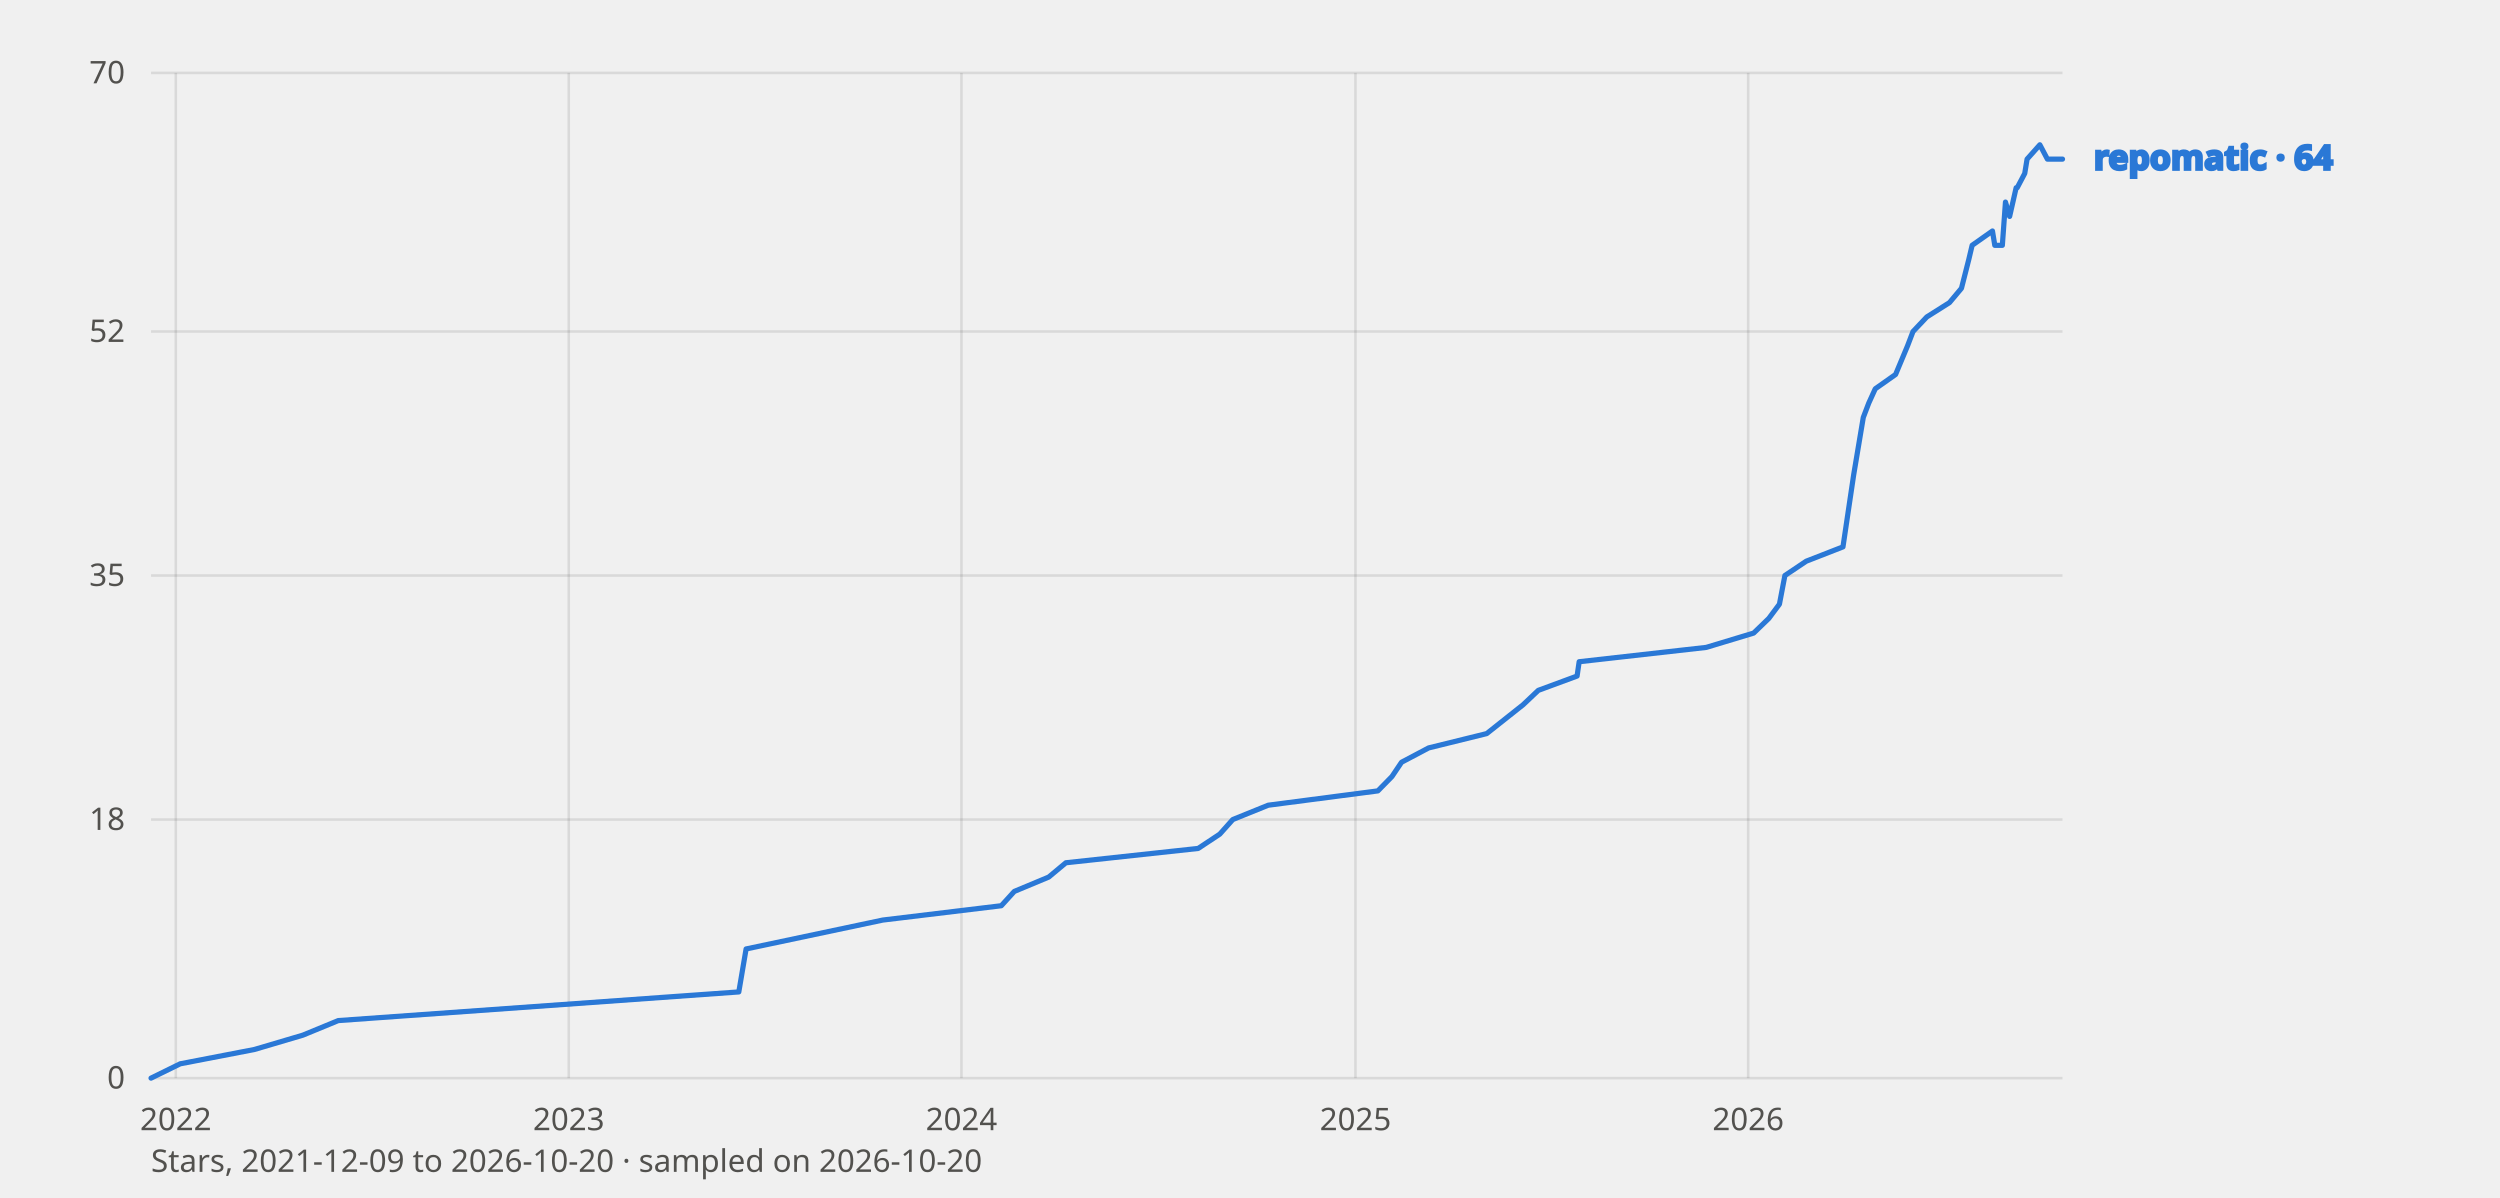
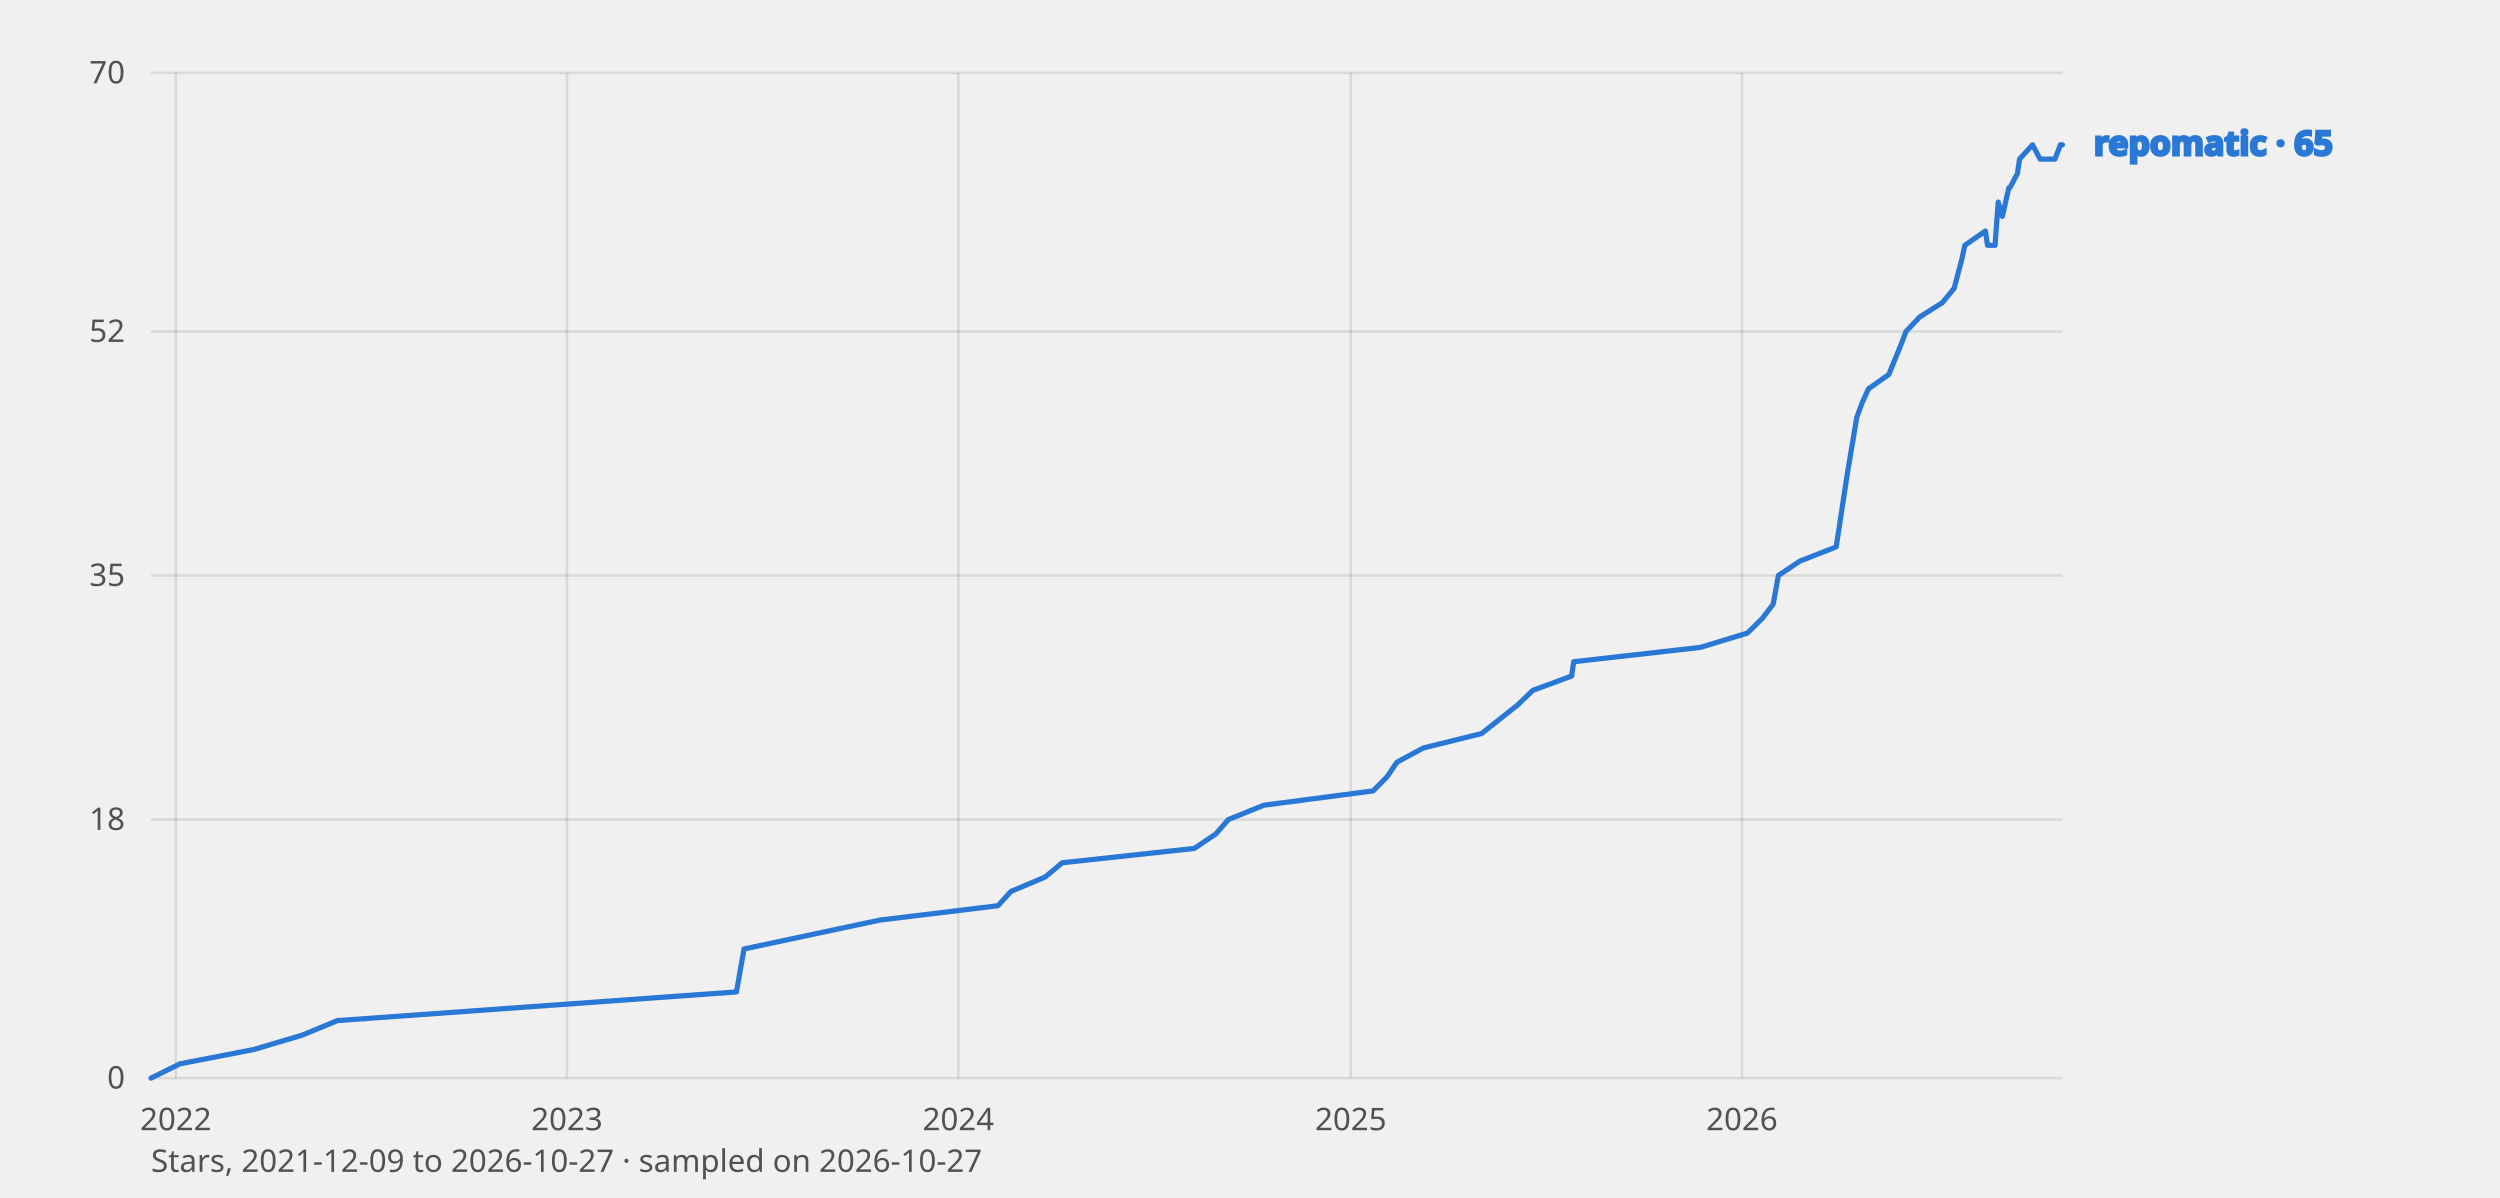
<svg xmlns="http://www.w3.org/2000/svg" viewBox="0 0 960 460" width="960" height="460" font-family="system-ui, sans-serif" role="img" aria-label="GitHub star history of repomatic">
  <style>
    text{fill:#0b0b0b}
    .tick{font-size:12px;fill:#52514e}
    .lbl{font-size:13px;font-weight:600;fill:currentColor}
    .grid{stroke:#0b0b0b;stroke-opacity:.10;stroke-width:1}
    .axis{font-size:12px;fill:#52514e}
    polyline{fill:none;stroke-width:2;stroke-linejoin:round;stroke-linecap:round}
    .prior{stroke-dasharray:6 4;stroke-width:1.5;opacity:.65}
    text.prior{font-size:11px;font-weight:600;opacity:1}
    .s-repomatic{stroke:#2a78d6;color:#2a78d6}
    @media (prefers-color-scheme: dark) {
      text{fill:#fff}
      .tick,.axis{fill:#c3c2b7}
      .grid{stroke:#fff;stroke-opacity:.14}
      .s-repomatic{stroke:#3987e5;color:#3987e5}
    }
  </style>
  <line class="grid" x1="58" y1="414.0" x2="792" y2="414.0" />
  <text class="tick" x="48" y="418.0" text-anchor="end">0</text>
  <line class="grid" x1="58" y1="314.7" x2="792" y2="314.7" />
  <text class="tick" x="48" y="318.7" text-anchor="end">18</text>
  <line class="grid" x1="58" y1="221.0" x2="792" y2="221.0" />
  <text class="tick" x="48" y="225.0" text-anchor="end">35</text>
  <line class="grid" x1="58" y1="127.3" x2="792" y2="127.3" />
  <text class="tick" x="48" y="131.3" text-anchor="end">52</text>
  <line class="grid" x1="58" y1="28.0" x2="792" y2="28.0" />
  <text class="tick" x="48" y="32.0" text-anchor="end">70</text>
  <line class="grid" x1="67.5" y1="28" x2="67.5" y2="414" />
  <text class="tick" x="67.5" y="434" text-anchor="middle">2022</text>
-   <line class="grid" x1="218.4" y1="28" x2="218.4" y2="414" />
-   <text class="tick" x="218.4" y="434" text-anchor="middle">2023</text>
-   <line class="grid" x1="369.2" y1="28" x2="369.2" y2="414" />
-   <text class="tick" x="369.2" y="434" text-anchor="middle">2024</text>
-   <line class="grid" x1="520.5" y1="28" x2="520.5" y2="414" />
-   <text class="tick" x="520.5" y="434" text-anchor="middle">2025</text>
-   <line class="grid" x1="671.3" y1="28" x2="671.3" y2="414" />
-   <text class="tick" x="671.3" y="434" text-anchor="middle">2026</text>
-   <polyline class="s-repomatic" points="58.0,414.0 69.2,408.5 97.7,403.0 116.3,397.5 129.9,391.9 283.7,380.9 286.5,364.4 339.0,353.3 384.5,347.8 389.5,342.3 402.7,336.8 409.3,331.3 460.1,325.8 468.4,320.3 473.4,314.7 487.0,309.2 529.1,303.7 534.5,298.2 538.2,292.7 548.6,287.2 570.9,281.7 584.9,270.6 590.7,265.1 605.6,259.6 606.4,254.1 655.2,248.6 673.4,243.1 679.2,237.5 683.3,232.0 685.4,221.0 693.6,215.5 707.7,210.0 711.8,182.4 715.5,160.3 717.6,154.8 720.1,149.3 727.9,143.8 732.5,132.8 734.6,127.3 739.9,121.7 748.6,116.2 753.2,110.7 756.0,99.7 757.3,94.2 765.1,88.7 766.0,94.2 768.9,94.2 770.1,77.6 771.7,83.1 774.2,72.1 774.6,72.1 777.5,66.6 778.4,61.1 783.3,55.6 786.2,61.1 789.1,61.1 792.0,61.1" />
-   <text class="lbl s-repomatic" x="804" y="65.1">repomatic · 64</text>
-   <text class="axis" x="58" y="450">Stars, 2021-12-09 to 2026-10-20 · sampled on 2026-10-20</text>
+   <line class="grid" x1="217.7" y1="28" x2="217.7" y2="414" />
+   <text class="tick" x="217.7" y="434" text-anchor="middle">2023</text>
+   <line class="grid" x1="368.0" y1="28" x2="368.0" y2="414" />
+   <text class="tick" x="368.0" y="434" text-anchor="middle">2024</text>
+   <line class="grid" x1="518.7" y1="28" x2="518.7" y2="414" />
+   <text class="tick" x="518.7" y="434" text-anchor="middle">2025</text>
+   <line class="grid" x1="668.9" y1="28" x2="668.9" y2="414" />
+   <text class="tick" x="668.9" y="434" text-anchor="middle">2026</text>
+   <polyline class="s-repomatic" points="58.0,414.0 69.1,408.5 97.5,403.0 116.0,397.5 129.6,391.9 282.8,380.9 285.7,364.4 337.9,353.3 383.2,347.8 388.2,342.3 401.3,336.8 407.9,331.3 458.6,325.8 466.8,320.3 471.7,314.7 485.3,309.2 527.3,303.7 532.7,298.2 536.4,292.7 546.6,287.2 568.9,281.7 582.9,270.6 588.6,265.1 603.5,259.6 604.3,254.1 652.9,248.6 671.0,243.1 676.7,237.5 680.9,232.0 682.9,221.0 691.1,215.5 705.1,210.0 709.3,182.4 713.0,160.3 715.0,154.8 717.5,149.3 725.3,143.8 729.8,132.8 731.9,127.3 737.2,121.7 745.9,116.2 750.4,110.7 753.3,99.7 754.5,94.2 762.4,88.7 763.2,94.2 766.1,94.2 767.3,77.6 768.9,83.1 771.4,72.1 771.8,72.1 774.7,66.6 775.5,61.1 780.5,55.6 783.4,61.1 786.2,61.1 789.1,61.1 791.2,55.6 792.0,55.6" />
+   <text class="lbl s-repomatic" x="804" y="59.6">repomatic · 65</text>
+   <text class="axis" x="58" y="450">Stars, 2021-12-09 to 2026-10-27 · sampled on 2026-10-27</text>
</svg>
